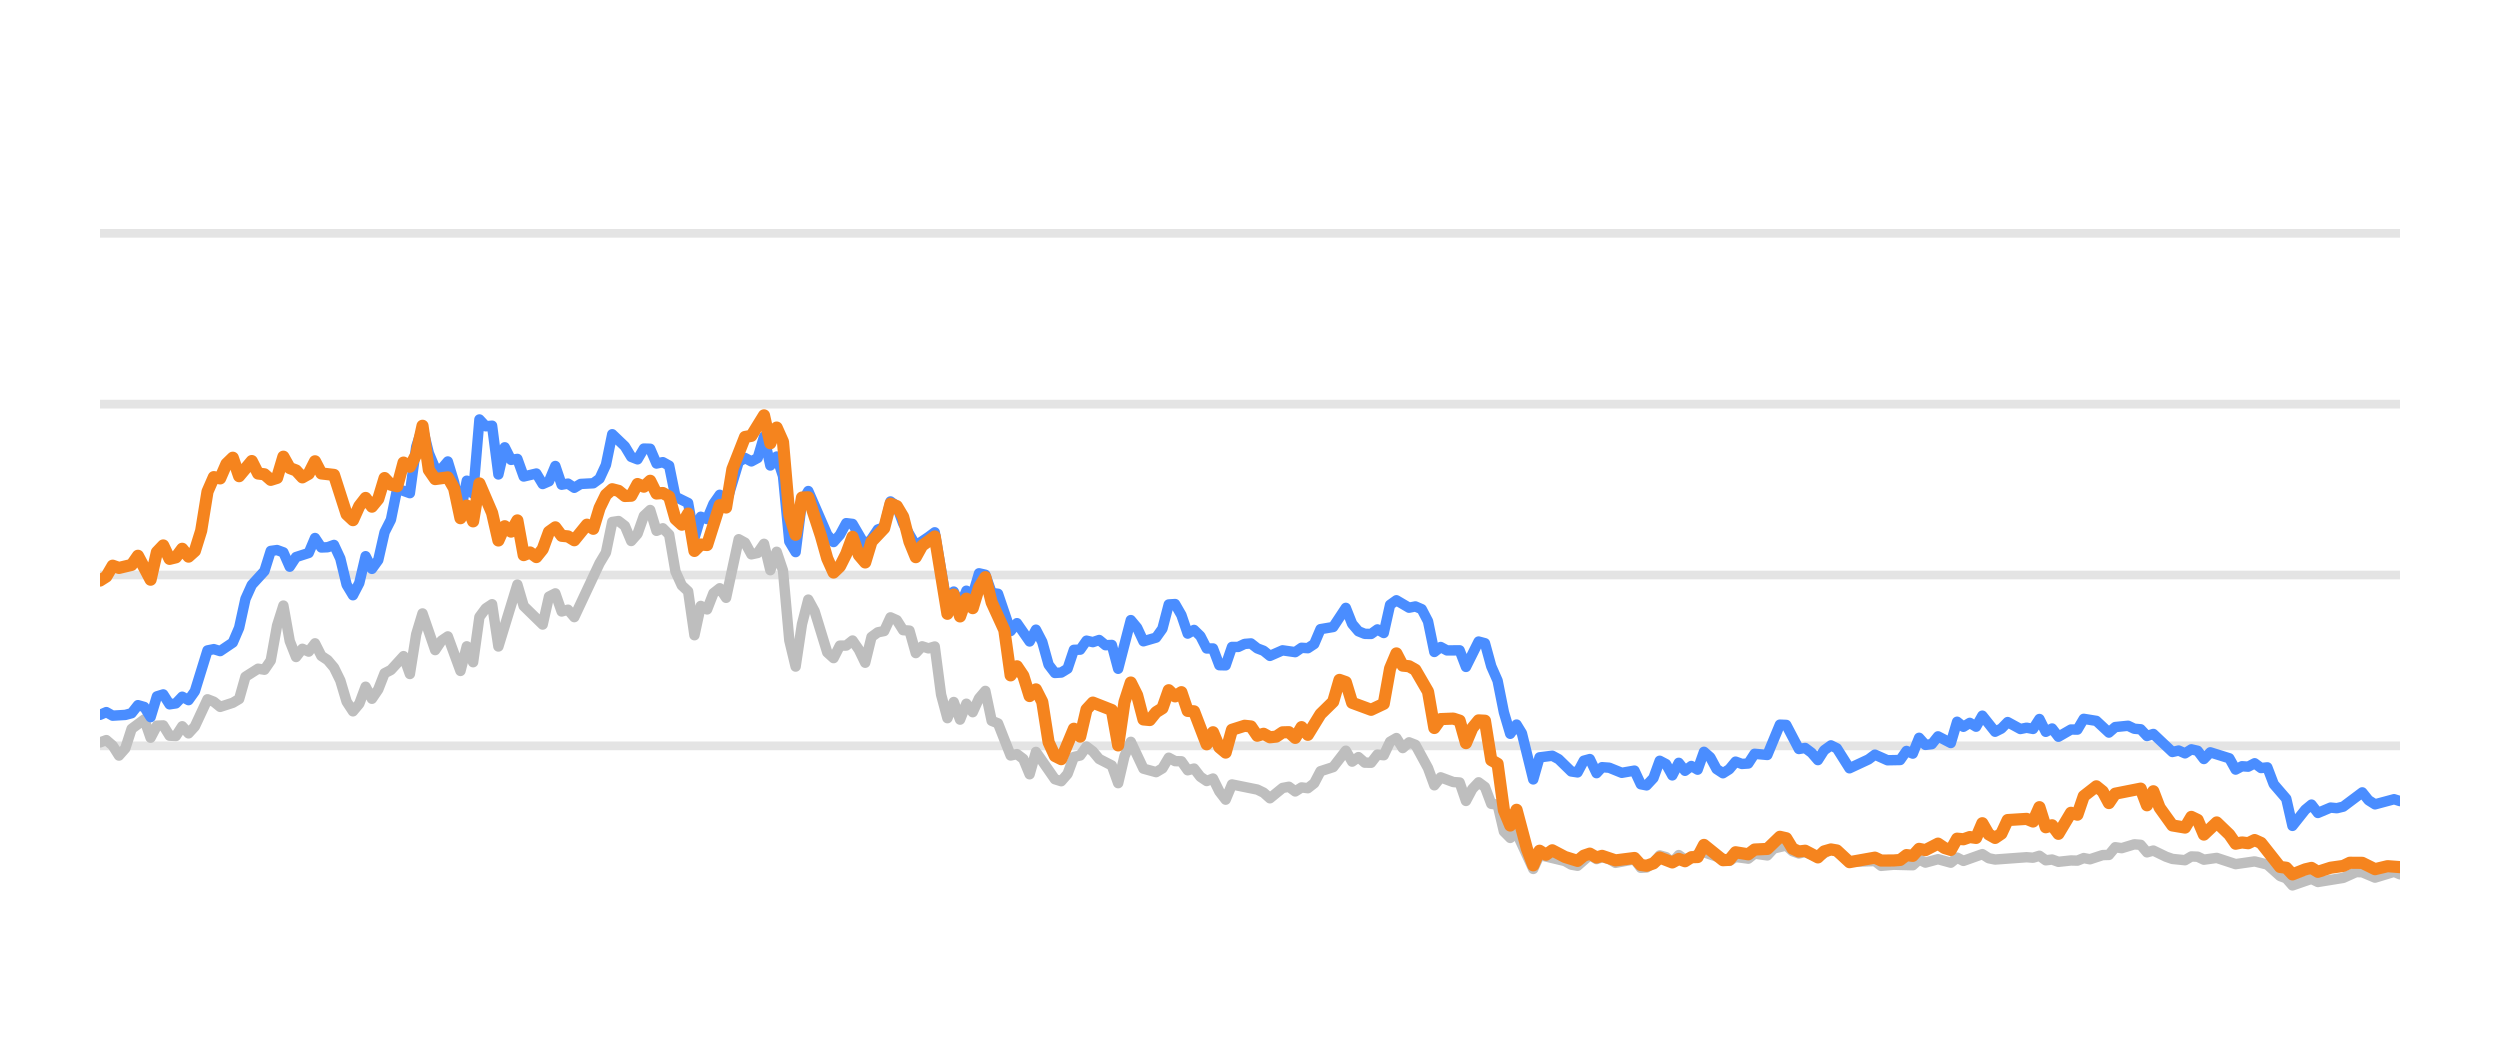
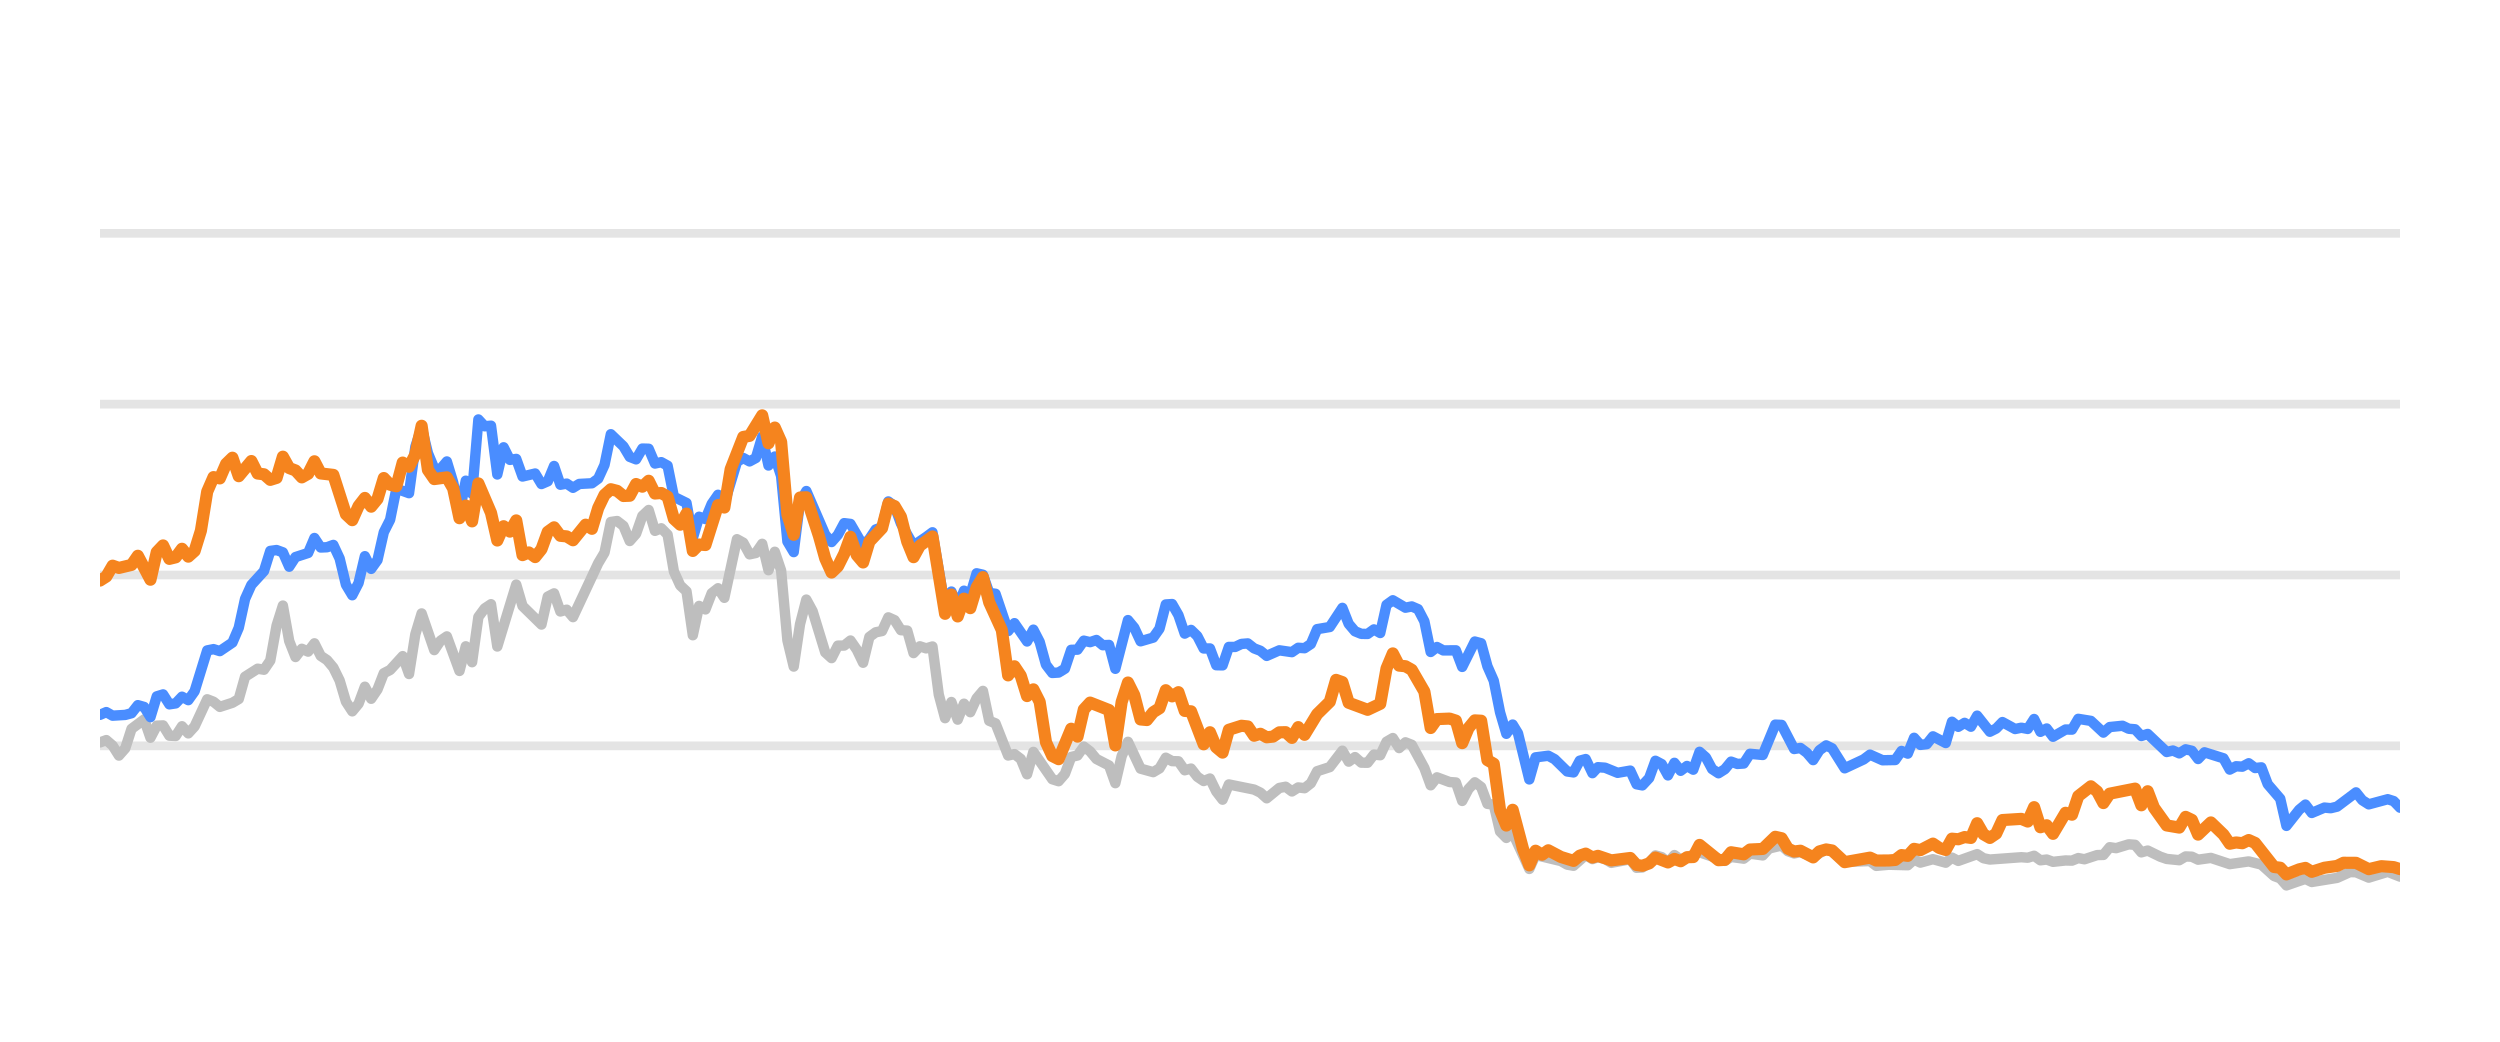
<svg xmlns="http://www.w3.org/2000/svg" width="144pt" height="60pt" viewBox="0 0 144 60" version="1.1">
  <defs>
    <style type="text/css">*{stroke-linejoin: round; stroke-linecap: butt}</style>
  </defs>
  <g id="figure_1">
    <g id="patch_1">
      <path d="M 0 60  L 144 60  L 144 0  L 0 0  L 0 60  z " style="fill: none; opacity: 0" />
    </g>
    <g id="axes_1">
      <g id="patch_2">
        <path d="M 5.76 52.8  L 138.24 52.8  L 138.24 3.6  L 5.76 3.6  L 5.76 52.8  z " style="fill: none" />
      </g>
      <g id="matplotlib.axis_1" />
      <g id="matplotlib.axis_2" />
      <g id="line2d_1">
-         <path d="M 5.76 42.96  L 138.24 42.96  " clip-path="url(#p15cb1b2c6c)" style="fill: none; stroke: #b2b2b2; stroke-opacity: 0.35; stroke-width: 0.5; stroke-linecap: square" />
+         <path d="M 5.76 42.96  L 138.24 42.96  " clip-path="url(#pd0898bec59)" style="fill: none; stroke: #b2b2b2; stroke-opacity: 0.35; stroke-width: 0.5; stroke-linecap: square" />
      </g>
      <g id="line2d_2">
-         <path d="M 5.76 33.12  L 138.24 33.12  " clip-path="url(#p15cb1b2c6c)" style="fill: none; stroke: #b2b2b2; stroke-opacity: 0.35; stroke-width: 0.5; stroke-linecap: square" />
+         <path d="M 5.76 33.12  L 138.24 33.12  " clip-path="url(#pd0898bec59)" style="fill: none; stroke: #b2b2b2; stroke-opacity: 0.35; stroke-width: 0.5; stroke-linecap: square" />
      </g>
      <g id="line2d_3">
-         <path d="M 5.76 23.28  L 138.24 23.28  " clip-path="url(#p15cb1b2c6c)" style="fill: none; stroke: #b2b2b2; stroke-opacity: 0.35; stroke-width: 0.5; stroke-linecap: square" />
+         <path d="M 5.76 23.28  L 138.24 23.28  " clip-path="url(#pd0898bec59)" style="fill: none; stroke: #b2b2b2; stroke-opacity: 0.35; stroke-width: 0.5; stroke-linecap: square" />
      </g>
      <g id="line2d_4">
-         <path d="M 5.76 13.44  L 138.24 13.44  " clip-path="url(#p15cb1b2c6c)" style="fill: none; stroke: #b2b2b2; stroke-opacity: 0.35; stroke-width: 0.5; stroke-linecap: square" />
+         <path d="M 5.76 13.44  L 138.24 13.44  " clip-path="url(#pd0898bec59)" style="fill: none; stroke: #b2b2b2; stroke-opacity: 0.35; stroke-width: 0.5; stroke-linecap: square" />
      </g>
      <g id="line2d_5">
-         <path d="M 5.76 42.763  L 6.124 42.63  L 6.489 42.945  L 6.853 43.521  L 7.217 43.108  L 7.581 41.981  L 8.31 41.44  L 8.674 42.493  L 9.038 41.799  L 9.403 41.784  L 9.767 42.375  L 10.131 42.394  L 10.495 41.833  L 10.86 42.242  L 11.224 41.843  L 11.952 40.279  L 12.317 40.421  L 12.681 40.716  L 13.409 40.48  L 13.774 40.264  L 14.138 38.98  L 14.866 38.517  L 15.231 38.576  L 15.595 38.045  L 15.959 36.033  L 16.323 34.881  L 16.688 36.923  L 17.052 37.843  L 17.416 37.371  L 17.781 37.533  L 18.145 37.056  L 18.509 37.779  L 18.873 38.02  L 19.238 38.453  L 19.602 39.196  L 19.966 40.416  L 20.33 40.972  L 20.695 40.534  L 21.059 39.555  L 21.423 40.249  L 21.787 39.713  L 22.152 38.778  L 22.516 38.591  L 23.244 37.794  L 23.609 38.822  L 23.973 36.534  L 24.337 35.334  L 25.066 37.445  L 25.43 36.903  L 25.794 36.657  L 26.523 38.645  L 26.887 37.228  L 27.251 38.143  L 27.615 35.536  L 27.98 35.044  L 28.344 34.803  L 28.708 37.238  L 29.801 33.671  L 30.165 34.906  L 31.258 35.974  L 31.622 34.365  L 31.987 34.178  L 32.351 35.221  L 32.715 35.118  L 33.079 35.546  L 34.536 32.441  L 34.901 31.831  L 35.265 30.065  L 35.629 30.011  L 35.993 30.291  L 36.358 31.162  L 36.722 30.749  L 37.086 29.715  L 37.45 29.376  L 37.815 30.576  L 38.179 30.429  L 38.543 30.793  L 38.907 32.918  L 39.272 33.72  L 39.636 34.06  L 40 36.589  L 40.365 34.901  L 40.729 35.103  L 41.093 34.168  L 41.457 33.883  L 41.822 34.434  L 42.55 31.059  L 42.914 31.26  L 43.279 31.929  L 43.643 31.851  L 44.007 31.324  L 44.371 32.844  L 44.736 31.782  L 45.1 32.859  L 45.464 36.884  L 45.828 38.394  L 46.193 35.954  L 46.557 34.537  L 46.921 35.206  L 47.65 37.578  L 48.014 37.907  L 48.378 37.189  L 48.742 37.184  L 49.107 36.894  L 49.471 37.42  L 49.835 38.173  L 50.199 36.687  L 50.564 36.421  L 50.928 36.348  L 51.292 35.56  L 51.657 35.723  L 52.021 36.298  L 52.385 36.323  L 52.749 37.617  L 53.114 37.228  L 53.478 37.346  L 53.842 37.238  L 54.206 40.008  L 54.571 41.366  L 54.935 40.436  L 55.299 41.45  L 55.663 40.534  L 56.028 41.022  L 56.392 40.224  L 56.756 39.796  L 57.12 41.518  L 57.485 41.666  L 58.213 43.516  L 58.577 43.437  L 58.942 43.713  L 59.306 44.598  L 59.67 43.309  L 60.763 44.884  L 61.127 44.997  L 61.491 44.579  L 61.856 43.6  L 62.22 43.516  L 62.584 43.004  L 62.949 43.28  L 63.313 43.718  L 64.041 44.092  L 64.406 45.11  L 64.77 43.555  L 65.134 42.729  L 65.863 44.274  L 66.591 44.475  L 66.955 44.259  L 67.32 43.644  L 67.684 43.841  L 68.048 43.851  L 68.412 44.367  L 68.777 44.269  L 69.141 44.741  L 69.505 44.987  L 69.869 44.844  L 70.234 45.587  L 70.598 46.06  L 70.962 45.184  L 72.419 45.479  L 72.783 45.656  L 73.148 45.981  L 73.876 45.386  L 74.241 45.317  L 74.605 45.587  L 74.969 45.356  L 75.333 45.4  L 75.698 45.115  L 76.062 44.421  L 76.79 44.185  L 77.519 43.24  L 77.883 43.87  L 78.247 43.609  L 78.612 43.929  L 78.976 43.934  L 79.34 43.462  L 79.704 43.501  L 80.069 42.724  L 80.433 42.512  L 80.797 43.088  L 81.161 42.758  L 81.526 42.901  L 82.254 44.239  L 82.618 45.233  L 82.983 44.775  L 83.711 45.046  L 84.075 45.071  L 84.44 46.133  L 84.804 45.445  L 85.168 45.061  L 85.533 45.331  L 85.897 46.301  L 86.261 46.345  L 86.625 47.895  L 86.99 48.264  L 87.354 47.964  L 88.315 50.05  L 88.678 49.248  L 90.141 49.597  L 90.504 49.804  L 90.868 49.868  L 91.573 49.248  L 91.961 49.484  L 92.279 49.376  L 92.689 49.479  L 93.053 49.7  L 94.145 49.494  L 94.511 49.986  L 94.844 49.966  L 95.238 49.7  L 95.6 49.272  L 95.964 49.371  L 96.324 49.681  L 96.696 49.253  L 97.057 49.513  L 98.149 49.09  L 99.608 49.587  L 99.97 49.361  L 100.7 49.459  L 101.063 49.169  L 101.798 49.272  L 102.164 48.874  L 102.888 48.702  L 103.253 49.031  L 103.614 49.159  L 103.976 49.08  L 104.711 49.366  L 105.463 48.908  L 105.804 49.051  L 106.53 49.646  L 107.994 49.597  L 108.353 49.873  L 109.079 49.809  L 110.176 49.838  L 110.541 49.509  L 110.904 49.686  L 111.63 49.489  L 112.367 49.691  L 112.729 49.4  L 113.093 49.587  L 114.182 49.199  L 114.551 49.435  L 114.917 49.509  L 116.733 49.376  L 117.103 49.405  L 117.471 49.292  L 117.836 49.553  L 118.2 49.509  L 118.565 49.641  L 119.288 49.563  L 119.659 49.572  L 120.024 49.425  L 120.38 49.494  L 121.115 49.253  L 121.473 49.243  L 121.839 48.8  L 122.21 48.854  L 122.936 48.633  L 123.302 48.662  L 123.666 49.095  L 124.032 48.992  L 124.762 49.346  L 125.129 49.474  L 125.857 49.548  L 126.223 49.331  L 126.584 49.346  L 126.944 49.518  L 127.683 49.415  L 128.773 49.774  L 129.868 49.617  L 130.598 49.799  L 131.33 50.458  L 131.688 50.591  L 132.046 50.999  L 132.784 50.743  L 133.142 50.625  L 133.51 50.802  L 134.97 50.566  L 135.713 50.232  L 136.066 50.242  L 136.801 50.552  L 137.898 50.217  L 138.24 50.36  L 138.24 50.36  " clip-path="url(#p15cb1b2c6c)" style="fill: none; stroke: #bebebe; stroke-width: 0.6; stroke-linecap: round" />
+         <path d="M 5.76 42.763  L 6.123 42.63  L 6.487 42.945  L 6.85 43.521  L 7.213 43.108  L 7.576 41.981  L 8.303 41.44  L 8.666 42.493  L 9.029 41.799  L 9.393 41.784  L 9.756 42.375  L 10.119 42.394  L 10.482 41.833  L 10.846 42.242  L 11.209 41.843  L 11.935 40.279  L 12.299 40.421  L 12.662 40.716  L 13.388 40.48  L 13.752 40.264  L 14.115 38.98  L 14.841 38.517  L 15.205 38.576  L 15.568 38.045  L 15.931 36.033  L 16.294 34.881  L 16.658 36.923  L 17.021 37.843  L 17.384 37.371  L 17.747 37.533  L 18.111 37.056  L 18.474 37.779  L 18.837 38.02  L 19.2 38.453  L 19.564 39.196  L 19.927 40.416  L 20.29 40.972  L 20.653 40.534  L 21.017 39.555  L 21.38 40.249  L 21.743 39.713  L 22.107 38.778  L 22.47 38.591  L 23.196 37.794  L 23.56 38.822  L 23.923 36.534  L 24.286 35.334  L 25.013 37.445  L 25.376 36.903  L 25.739 36.657  L 26.466 38.645  L 26.829 37.228  L 27.192 38.143  L 27.555 35.536  L 27.919 35.044  L 28.282 34.803  L 28.645 37.238  L 29.735 33.671  L 30.098 34.906  L 31.188 35.974  L 31.551 34.365  L 31.914 34.178  L 32.278 35.221  L 32.641 35.118  L 33.004 35.546  L 34.457 32.441  L 34.82 31.831  L 35.184 30.065  L 35.547 30.011  L 35.91 30.291  L 36.273 31.162  L 36.637 30.749  L 37 29.715  L 37.363 29.376  L 37.726 30.576  L 38.09 30.429  L 38.453 30.793  L 38.816 32.918  L 39.18 33.72  L 39.543 34.06  L 39.906 36.589  L 40.269 34.901  L 40.633 35.103  L 40.996 34.168  L 41.359 33.883  L 41.722 34.434  L 42.449 31.059  L 42.812 31.26  L 43.175 31.929  L 43.539 31.851  L 43.902 31.324  L 44.265 32.844  L 44.628 31.782  L 44.992 32.859  L 45.355 36.884  L 45.718 38.394  L 46.081 35.954  L 46.445 34.537  L 46.808 35.206  L 47.534 37.578  L 47.898 37.907  L 48.261 37.189  L 48.624 37.184  L 48.987 36.894  L 49.351 37.42  L 49.714 38.173  L 50.077 36.687  L 50.44 36.421  L 50.804 36.348  L 51.167 35.56  L 51.53 35.723  L 51.893 36.298  L 52.257 36.323  L 52.62 37.617  L 52.983 37.228  L 53.346 37.346  L 53.71 37.238  L 54.073 40.008  L 54.436 41.366  L 54.8 40.436  L 55.163 41.45  L 55.526 40.534  L 55.889 41.022  L 56.253 40.224  L 56.616 39.796  L 56.979 41.518  L 57.342 41.666  L 58.069 43.516  L 58.432 43.437  L 58.795 43.713  L 59.159 44.598  L 59.522 43.309  L 60.612 44.884  L 60.975 44.997  L 61.338 44.579  L 61.701 43.6  L 62.065 43.516  L 62.428 43.004  L 62.791 43.28  L 63.154 43.718  L 63.881 44.092  L 64.244 45.11  L 64.607 43.555  L 64.971 42.729  L 65.697 44.274  L 66.424 44.475  L 66.787 44.259  L 67.15 43.644  L 67.513 43.841  L 67.877 43.851  L 68.24 44.367  L 68.603 44.269  L 68.966 44.741  L 69.33 44.987  L 69.693 44.844  L 70.056 45.587  L 70.42 46.06  L 70.783 45.184  L 72.236 45.479  L 72.599 45.656  L 72.962 45.981  L 73.689 45.386  L 74.052 45.317  L 74.415 45.587  L 74.779 45.356  L 75.142 45.4  L 75.505 45.115  L 75.868 44.421  L 76.595 44.185  L 77.321 43.24  L 77.685 43.87  L 78.048 43.609  L 78.411 43.929  L 78.774 43.934  L 79.138 43.462  L 79.501 43.501  L 79.864 42.724  L 80.227 42.512  L 80.591 43.088  L 80.954 42.758  L 81.317 42.901  L 82.044 44.239  L 82.407 45.233  L 82.77 44.775  L 83.497 45.046  L 83.86 45.071  L 84.223 46.133  L 84.586 45.445  L 84.95 45.061  L 85.313 45.331  L 85.676 46.301  L 86.04 46.345  L 86.403 47.895  L 86.766 48.264  L 87.129 47.964  L 88.088 50.05  L 88.449 49.248  L 89.909 49.597  L 90.271 49.804  L 90.634 49.868  L 91.337 49.248  L 91.724 49.484  L 92.041 49.376  L 92.45 49.479  L 92.812 49.7  L 93.902 49.494  L 94.266 49.986  L 94.599 49.966  L 94.992 49.7  L 95.353 49.272  L 95.716 49.371  L 96.075 49.681  L 96.446 49.253  L 96.806 49.513  L 97.895 49.09  L 99.35 49.587  L 99.711 49.361  L 100.438 49.459  L 100.801 49.169  L 101.534 49.272  L 101.898 48.874  L 102.621 48.702  L 102.985 49.031  L 103.344 49.159  L 103.705 49.08  L 104.438 49.366  L 105.188 48.908  L 105.529 49.051  L 106.253 49.646  L 107.712 49.597  L 108.071 49.873  L 108.795 49.809  L 109.888 49.838  L 110.252 49.509  L 110.614 49.686  L 111.339 49.489  L 112.074 49.691  L 112.434 49.4  L 112.797 49.587  L 113.884 49.199  L 114.252 49.435  L 114.616 49.509  L 116.428 49.376  L 116.797 49.405  L 117.164 49.292  L 117.528 49.553  L 117.89 49.509  L 118.254 49.641  L 118.975 49.563  L 119.346 49.572  L 119.709 49.425  L 120.064 49.494  L 120.797 49.253  L 121.155 49.243  L 121.519 48.8  L 121.89 48.854  L 122.614 48.633  L 122.979 48.662  L 123.342 49.095  L 123.707 48.992  L 124.434 49.346  L 124.801 49.474  L 125.526 49.548  L 125.892 49.331  L 126.252 49.346  L 126.61 49.518  L 127.347 49.415  L 128.434 49.774  L 129.526 49.617  L 130.255 49.799  L 130.984 50.458  L 131.341 50.591  L 131.699 50.999  L 132.435 50.743  L 132.791 50.625  L 133.158 50.802  L 134.615 50.566  L 135.355 50.232  L 135.707 50.242  L 136.44 50.552  L 137.534 50.217  L 138.24 50.493  L 138.24 50.493  " clip-path="url(#pd0898bec59)" style="fill: none; stroke: #bebebe; stroke-width: 0.6; stroke-linecap: round" />
      </g>
      <g id="line2d_6">
-         <path d="M 5.76 41.174  L 6.124 41.017  L 6.489 41.223  L 7.217 41.179  L 7.581 41.081  L 7.946 40.618  L 8.31 40.721  L 8.674 41.307  L 9.038 40.111  L 9.403 39.998  L 9.767 40.569  L 10.131 40.515  L 10.495 40.131  L 10.86 40.328  L 11.224 39.816  L 11.952 37.464  L 12.317 37.391  L 12.681 37.504  L 13.409 37.012  L 13.774 36.161  L 14.138 34.498  L 14.502 33.691  L 15.231 32.894  L 15.595 31.733  L 15.959 31.683  L 16.323 31.816  L 16.688 32.643  L 17.052 32.087  L 17.781 31.851  L 18.145 30.99  L 18.509 31.536  L 18.873 31.521  L 19.238 31.388  L 19.602 32.17  L 19.966 33.681  L 20.33 34.286  L 20.695 33.582  L 21.059 32.038  L 21.423 32.766  L 21.787 32.259  L 22.152 30.655  L 22.516 29.937  L 22.88 28.146  L 23.609 28.407  L 23.973 25.735  L 24.337 24.623  L 24.701 26.104  L 25.066 26.98  L 25.43 27.009  L 25.794 26.581  L 26.158 27.782  L 26.523 29.499  L 26.887 27.688  L 27.251 28.441  L 27.615 24.161  L 27.98 24.554  L 28.344 24.52  L 28.708 27.329  L 29.073 25.765  L 29.437 26.488  L 29.801 26.434  L 30.165 27.447  L 30.894 27.275  L 31.258 27.88  L 31.622 27.723  L 31.987 26.842  L 32.351 27.92  L 32.715 27.856  L 33.079 28.097  L 33.444 27.875  L 34.172 27.836  L 34.536 27.57  L 34.901 26.778  L 35.265 25.012  L 35.993 25.71  L 36.358 26.316  L 36.722 26.458  L 37.086 25.838  L 37.45 25.848  L 37.815 26.699  L 38.179 26.621  L 38.543 26.822  L 38.907 28.613  L 39.636 28.972  L 40 30.995  L 40.365 29.765  L 40.729 29.897  L 41.093 29.022  L 41.457 28.5  L 41.822 29.007  L 42.55 26.601  L 42.914 26.38  L 43.279 26.576  L 43.643 26.38  L 44.007 25.15  L 44.371 26.813  L 44.736 26.296  L 45.1 27.418  L 45.464 31.191  L 45.828 31.801  L 46.193 28.899  L 46.557 28.284  L 47.65 30.803  L 48.014 31.221  L 48.378 30.808  L 48.742 30.134  L 49.107 30.178  L 49.835 31.428  L 50.199 31.044  L 50.564 30.498  L 50.928 30.365  L 51.292 28.884  L 51.657 29.154  L 52.021 30.153  L 52.749 31.423  L 53.478 30.931  L 53.842 30.66  L 54.571 34.999  L 54.935 34.074  L 55.299 34.916  L 55.663 34.025  L 56.028 34.261  L 56.392 33.022  L 56.756 33.105  L 57.12 34.153  L 57.485 34.202  L 58.213 36.348  L 58.577 35.895  L 59.306 36.948  L 59.67 36.269  L 60.034 36.972  L 60.399 38.286  L 60.763 38.763  L 61.127 38.739  L 61.491 38.517  L 61.856 37.43  L 62.22 37.42  L 62.584 36.903  L 62.949 36.987  L 63.313 36.864  L 63.677 37.164  L 64.041 37.149  L 64.406 38.522  L 65.134 35.718  L 65.498 36.156  L 65.863 36.938  L 66.591 36.726  L 66.955 36.215  L 67.32 34.817  L 67.684 34.793  L 68.048 35.427  L 68.412 36.495  L 68.777 36.284  L 69.141 36.638  L 69.505 37.351  L 69.869 37.351  L 70.234 38.316  L 70.598 38.325  L 70.962 37.263  L 71.326 37.263  L 71.691 37.09  L 72.055 37.061  L 72.419 37.346  L 72.783 37.484  L 73.148 37.779  L 73.876 37.459  L 74.605 37.563  L 74.969 37.312  L 75.333 37.336  L 75.698 37.095  L 76.062 36.239  L 76.79 36.116  L 77.519 35.014  L 77.883 35.934  L 78.247 36.362  L 78.612 36.51  L 78.976 36.515  L 79.34 36.254  L 79.704 36.461  L 80.069 34.837  L 80.433 34.576  L 81.161 35.004  L 81.526 34.931  L 81.89 35.088  L 82.254 35.787  L 82.618 37.553  L 82.983 37.268  L 83.347 37.464  L 84.075 37.459  L 84.44 38.414  L 85.168 36.953  L 85.533 37.051  L 85.897 38.379  L 86.261 39.206  L 86.625 41.031  L 86.99 42.266  L 87.354 41.735  L 87.661 42.237  L 88.315 44.894  L 88.678 43.624  L 89.411 43.531  L 89.778 43.728  L 90.504 44.436  L 90.868 44.49  L 91.228 43.816  L 91.573 43.723  L 91.961 44.534  L 92.279 44.19  L 92.689 44.22  L 93.415 44.515  L 94.145 44.387  L 94.511 45.174  L 94.844 45.238  L 95.238 44.815  L 95.6 43.821  L 95.964 44.013  L 96.324 44.662  L 96.696 43.939  L 97.057 44.397  L 97.422 44.121  L 97.784 44.333  L 98.149 43.304  L 98.513 43.624  L 98.875 44.298  L 99.243 44.539  L 99.608 44.308  L 99.97 43.87  L 100.334 44.003  L 100.7 43.978  L 101.063 43.418  L 101.798 43.486  L 102.521 41.74  L 102.888 41.755  L 103.614 43.142  L 103.976 43.083  L 104.345 43.359  L 104.711 43.782  L 105.071 43.216  L 105.463 42.935  L 105.804 43.103  L 106.53 44.254  L 107.626 43.742  L 107.994 43.467  L 108.718 43.791  L 109.449 43.777  L 109.814 43.255  L 110.176 43.408  L 110.541 42.498  L 110.904 42.906  L 111.271 42.862  L 111.63 42.414  L 112.367 42.798  L 112.729 41.573  L 113.093 41.863  L 113.459 41.637  L 113.822 41.858  L 114.182 41.223  L 114.917 42.148  L 115.279 41.966  L 115.642 41.592  L 116.373 41.991  L 116.733 41.917  L 117.103 41.986  L 117.471 41.415  L 117.836 42.153  L 118.2 41.961  L 118.565 42.438  L 119.288 42.02  L 119.659 42.025  L 120.024 41.405  L 120.75 41.523  L 121.473 42.197  L 121.839 41.878  L 122.577 41.804  L 122.936 41.976  L 123.302 42.006  L 123.666 42.394  L 124.032 42.276  L 125.129 43.314  L 125.491 43.231  L 125.857 43.393  L 126.223 43.162  L 126.584 43.245  L 126.944 43.718  L 127.314 43.334  L 128.41 43.678  L 128.773 44.328  L 129.137 44.136  L 129.496 44.16  L 129.868 43.964  L 130.238 44.239  L 130.598 44.2  L 130.967 45.169  L 131.688 46.005  L 132.046 47.57  L 132.784 46.64  L 133.142 46.345  L 133.51 46.827  L 134.242 46.517  L 134.603 46.552  L 134.97 46.463  L 136.066 45.641  L 136.428 46.094  L 136.801 46.33  L 137.898 46.035  L 138.24 46.143  L 138.24 46.143  " clip-path="url(#p15cb1b2c6c)" style="fill: none; stroke: #4a8dff; stroke-width: 0.6; stroke-linecap: round" />
+         <path d="M 5.76 41.174  L 6.123 41.017  L 6.487 41.223  L 7.213 41.179  L 7.576 41.081  L 7.94 40.618  L 8.303 40.721  L 8.666 41.307  L 9.029 40.111  L 9.393 39.998  L 9.756 40.569  L 10.119 40.515  L 10.482 40.131  L 10.846 40.328  L 11.209 39.816  L 11.935 37.464  L 12.299 37.391  L 12.662 37.504  L 13.388 37.012  L 13.752 36.161  L 14.115 34.498  L 14.478 33.691  L 15.205 32.894  L 15.568 31.733  L 15.931 31.683  L 16.294 31.816  L 16.658 32.643  L 17.021 32.087  L 17.747 31.851  L 18.111 30.99  L 18.474 31.536  L 18.837 31.521  L 19.2 31.388  L 19.564 32.17  L 19.927 33.681  L 20.29 34.286  L 20.653 33.582  L 21.017 32.038  L 21.38 32.766  L 21.743 32.259  L 22.107 30.655  L 22.47 29.937  L 22.833 28.146  L 23.56 28.407  L 23.923 25.735  L 24.286 24.623  L 24.649 26.104  L 25.013 26.98  L 25.376 27.009  L 25.739 26.581  L 26.102 27.782  L 26.466 29.499  L 26.829 27.688  L 27.192 28.441  L 27.555 24.161  L 27.919 24.554  L 28.282 24.52  L 28.645 27.329  L 29.008 25.765  L 29.372 26.488  L 29.735 26.434  L 30.098 27.447  L 30.825 27.275  L 31.188 27.88  L 31.551 27.723  L 31.914 26.842  L 32.278 27.92  L 32.641 27.856  L 33.004 28.097  L 33.367 27.875  L 34.094 27.836  L 34.457 27.57  L 34.82 26.778  L 35.184 25.012  L 35.91 25.71  L 36.273 26.316  L 36.637 26.458  L 37 25.838  L 37.363 25.848  L 37.726 26.699  L 38.09 26.621  L 38.453 26.822  L 38.816 28.613  L 39.543 28.972  L 39.906 30.995  L 40.269 29.765  L 40.633 29.897  L 40.996 29.022  L 41.359 28.5  L 41.722 29.007  L 42.449 26.601  L 42.812 26.38  L 43.175 26.576  L 43.539 26.38  L 43.902 25.15  L 44.265 26.813  L 44.628 26.296  L 44.992 27.418  L 45.355 31.191  L 45.718 31.801  L 46.081 28.899  L 46.445 28.284  L 47.534 30.803  L 47.898 31.221  L 48.261 30.808  L 48.624 30.134  L 48.987 30.178  L 49.714 31.428  L 50.077 31.044  L 50.44 30.498  L 50.804 30.365  L 51.167 28.884  L 51.53 29.154  L 51.893 30.153  L 52.62 31.423  L 53.346 30.931  L 53.71 30.66  L 54.436 34.999  L 54.8 34.074  L 55.163 34.916  L 55.526 34.025  L 55.889 34.261  L 56.253 33.022  L 56.616 33.105  L 56.979 34.153  L 57.342 34.202  L 58.069 36.348  L 58.432 35.895  L 59.159 36.948  L 59.522 36.269  L 59.885 36.972  L 60.248 38.286  L 60.612 38.763  L 60.975 38.739  L 61.338 38.517  L 61.701 37.43  L 62.065 37.42  L 62.428 36.903  L 62.791 36.987  L 63.154 36.864  L 63.518 37.164  L 63.881 37.149  L 64.244 38.522  L 64.971 35.718  L 65.334 36.156  L 65.697 36.938  L 66.424 36.726  L 66.787 36.215  L 67.15 34.817  L 67.513 34.793  L 67.877 35.427  L 68.24 36.495  L 68.603 36.284  L 68.966 36.638  L 69.33 37.351  L 69.693 37.351  L 70.056 38.316  L 70.42 38.325  L 70.783 37.263  L 71.146 37.263  L 71.509 37.09  L 71.873 37.061  L 72.236 37.346  L 72.599 37.484  L 72.962 37.779  L 73.689 37.459  L 74.415 37.563  L 74.779 37.312  L 75.142 37.336  L 75.505 37.095  L 75.868 36.239  L 76.595 36.116  L 77.321 35.014  L 77.685 35.934  L 78.048 36.362  L 78.411 36.51  L 78.774 36.515  L 79.138 36.254  L 79.501 36.461  L 79.864 34.837  L 80.227 34.576  L 80.954 35.004  L 81.317 34.931  L 81.68 35.088  L 82.044 35.787  L 82.407 37.553  L 82.77 37.268  L 83.133 37.464  L 83.86 37.459  L 84.223 38.414  L 84.95 36.953  L 85.313 37.051  L 85.676 38.379  L 86.04 39.206  L 86.403 41.031  L 86.766 42.266  L 87.129 41.735  L 87.436 42.237  L 88.088 44.894  L 88.449 43.624  L 89.181 43.531  L 89.547 43.728  L 90.271 44.436  L 90.634 44.49  L 90.993 43.816  L 91.337 43.723  L 91.724 44.534  L 92.041 44.19  L 92.45 44.22  L 93.174 44.515  L 93.902 44.387  L 94.266 45.174  L 94.599 45.238  L 94.992 44.815  L 95.353 43.821  L 95.716 44.013  L 96.075 44.662  L 96.446 43.939  L 96.806 44.397  L 97.17 44.121  L 97.531 44.333  L 97.895 43.304  L 98.258 43.624  L 98.619 44.298  L 98.985 44.539  L 99.35 44.308  L 99.711 43.87  L 100.074 44.003  L 100.438 43.978  L 100.801 43.418  L 101.534 43.486  L 102.255 41.74  L 102.621 41.755  L 103.344 43.142  L 103.705 43.083  L 104.074 43.359  L 104.438 43.782  L 104.798 43.216  L 105.188 42.935  L 105.529 43.103  L 106.253 44.254  L 107.346 43.742  L 107.712 43.467  L 108.435 43.791  L 109.163 43.777  L 109.528 43.255  L 109.888 43.408  L 110.252 42.498  L 110.614 42.906  L 110.981 42.862  L 111.339 42.414  L 112.074 42.798  L 112.434 41.573  L 112.797 41.863  L 113.162 41.637  L 113.525 41.858  L 113.884 41.223  L 114.616 42.148  L 114.978 41.966  L 115.34 41.592  L 116.069 41.991  L 116.428 41.917  L 116.797 41.986  L 117.164 41.415  L 117.528 42.153  L 117.89 41.961  L 118.254 42.438  L 118.975 42.02  L 119.346 42.025  L 119.709 41.405  L 120.434 41.523  L 121.155 42.197  L 121.519 41.878  L 122.256 41.804  L 122.614 41.976  L 122.979 42.006  L 123.342 42.394  L 123.707 42.276  L 124.801 43.314  L 125.162 43.231  L 125.526 43.393  L 125.892 43.162  L 126.252 43.245  L 126.61 43.718  L 126.979 43.334  L 128.072 43.678  L 128.434 44.328  L 128.798 44.136  L 129.156 44.16  L 129.526 43.964  L 129.895 44.239  L 130.255 44.2  L 130.622 45.169  L 131.341 46.005  L 131.699 47.57  L 132.435 46.64  L 132.791 46.345  L 133.158 46.827  L 133.888 46.517  L 134.249 46.552  L 134.615 46.463  L 135.707 45.641  L 136.069 46.094  L 136.44 46.33  L 137.534 46.035  L 137.875 46.143  L 138.24 46.522  L 138.24 46.522  " clip-path="url(#pd0898bec59)" style="fill: none; stroke: #4a8dff; stroke-width: 0.6; stroke-linecap: round" />
      </g>
      <g id="line2d_7">
-         <path d="M 5.76 33.44  L 6.124 33.209  L 6.489 32.584  L 6.853 32.712  L 7.581 32.539  L 7.946 32.013  L 8.674 33.391  L 9.038 31.801  L 9.403 31.418  L 9.767 32.19  L 10.131 32.102  L 10.495 31.61  L 10.86 32.062  L 11.224 31.737  L 11.588 30.567  L 11.952 28.318  L 12.317 27.482  L 12.681 27.555  L 13.045 26.719  L 13.409 26.365  L 13.774 27.428  L 14.502 26.557  L 14.866 27.275  L 15.231 27.319  L 15.595 27.639  L 15.959 27.526  L 16.323 26.306  L 16.688 26.96  L 17.052 27.098  L 17.416 27.496  L 17.781 27.29  L 18.145 26.571  L 18.509 27.27  L 19.238 27.354  L 19.966 29.622  L 20.33 29.961  L 20.695 29.15  L 21.059 28.682  L 21.423 29.184  L 21.787 28.741  L 22.152 27.536  L 22.516 27.92  L 22.88 28.008  L 23.244 26.645  L 23.609 26.886  L 23.973 26.183  L 24.337 24.525  L 24.701 27.068  L 25.066 27.595  L 25.794 27.496  L 26.158 28.131  L 26.523 29.848  L 26.887 29.12  L 27.251 30.03  L 27.615 27.846  L 28.344 29.543  L 28.708 31.132  L 29.073 30.311  L 29.437 30.621  L 29.801 29.976  L 30.165 31.974  L 30.53 31.821  L 30.894 32.087  L 31.258 31.634  L 31.622 30.635  L 31.987 30.375  L 32.351 30.862  L 32.715 30.896  L 33.079 31.118  L 33.808 30.222  L 34.172 30.458  L 34.536 29.258  L 34.901 28.505  L 35.265 28.18  L 35.629 28.274  L 35.993 28.569  L 36.358 28.554  L 36.722 27.88  L 37.086 28.033  L 37.45 27.693  L 37.815 28.426  L 38.179 28.397  L 38.543 28.603  L 38.907 29.888  L 39.272 30.222  L 39.636 29.583  L 40 31.733  L 40.365 31.364  L 40.729 31.393  L 41.457 29.095  L 41.822 29.233  L 42.186 27.024  L 42.914 25.169  L 43.279 25.105  L 44.007 23.925  L 44.371 25.533  L 44.736 24.628  L 45.1 25.445  L 45.464 29.642  L 45.828 30.803  L 46.193 28.658  L 46.557 28.643  L 47.285 30.872  L 47.65 32.17  L 48.014 32.977  L 48.378 32.628  L 48.742 31.905  L 49.107 30.921  L 49.471 31.969  L 49.835 32.397  L 50.199 31.196  L 50.928 30.424  L 51.292 29.012  L 51.657 29.154  L 52.021 29.765  L 52.385 31.201  L 52.749 32.092  L 53.114 31.432  L 53.842 30.901  L 54.571 35.354  L 54.935 34.247  L 55.299 35.506  L 55.663 34.483  L 56.028 35.029  L 56.392 33.833  L 56.756 33.243  L 57.12 34.699  L 57.849 36.293  L 58.213 38.901  L 58.577 38.379  L 58.942 38.921  L 59.306 40.092  L 59.67 39.708  L 60.034 40.426  L 60.399 42.753  L 60.763 43.545  L 61.127 43.728  L 61.856 41.976  L 62.22 42.429  L 62.584 40.864  L 62.949 40.47  L 64.041 40.899  L 64.406 42.935  L 64.77 40.436  L 65.134 39.314  L 65.498 40.042  L 65.863 41.44  L 66.227 41.474  L 66.591 41.022  L 66.955 40.795  L 67.32 39.757  L 67.684 40.111  L 68.048 39.87  L 68.412 40.948  L 68.777 40.972  L 69.505 42.871  L 69.869 42.178  L 70.234 43.044  L 70.598 43.349  L 70.962 42.035  L 71.691 41.804  L 72.055 41.843  L 72.419 42.379  L 72.783 42.266  L 73.148 42.468  L 73.512 42.429  L 73.876 42.183  L 74.241 42.173  L 74.605 42.502  L 74.969 41.883  L 75.333 42.325  L 76.062 41.135  L 76.79 40.421  L 77.155 39.162  L 77.519 39.29  L 77.883 40.48  L 78.976 40.884  L 79.704 40.539  L 80.069 38.502  L 80.433 37.637  L 80.797 38.34  L 81.161 38.375  L 81.526 38.581  L 82.254 39.836  L 82.618 41.932  L 82.983 41.42  L 83.711 41.391  L 84.075 41.509  L 84.44 42.803  L 84.804 41.937  L 85.168 41.494  L 85.533 41.514  L 85.897 43.782  L 86.261 43.993  L 86.625 46.67  L 86.99 47.55  L 87.354 46.645  L 87.951 48.894  L 88.315 49.843  L 88.678 49.002  L 89.05 49.233  L 89.411 48.977  L 90.141 49.361  L 90.868 49.587  L 91.228 49.287  L 91.573 49.169  L 91.961 49.39  L 92.279 49.297  L 93.053 49.558  L 94.145 49.42  L 94.511 49.823  L 94.844 49.868  L 95.238 49.73  L 95.6 49.395  L 96.324 49.676  L 96.696 49.474  L 97.057 49.607  L 97.422 49.376  L 97.784 49.366  L 98.149 48.667  L 99.243 49.548  L 99.608 49.528  L 99.97 49.09  L 100.7 49.208  L 101.063 48.933  L 101.798 48.898  L 102.521 48.2  L 102.888 48.283  L 103.253 48.884  L 103.614 49.046  L 103.976 49.002  L 104.711 49.386  L 105.071 49.041  L 105.463 48.928  L 105.804 48.987  L 106.53 49.661  L 107.994 49.4  L 108.353 49.568  L 109.079 49.563  L 109.449 49.533  L 109.814 49.253  L 110.176 49.297  L 110.541 48.894  L 110.904 48.967  L 111.63 48.593  L 112.001 48.844  L 112.367 48.957  L 112.729 48.308  L 113.093 48.342  L 113.459 48.215  L 113.822 48.264  L 114.182 47.418  L 114.551 48.057  L 114.917 48.264  L 115.279 48.018  L 115.642 47.235  L 116.733 47.167  L 117.103 47.319  L 117.471 46.493  L 117.836 47.649  L 118.2 47.536  L 118.565 48.028  L 119.288 46.817  L 119.659 46.926  L 120.024 45.858  L 120.75 45.292  L 121.115 45.587  L 121.473 46.256  L 121.839 45.715  L 123.302 45.425  L 123.666 46.384  L 124.032 45.577  L 124.392 46.517  L 125.129 47.545  L 125.857 47.668  L 126.223 47.053  L 126.584 47.226  L 126.944 48.072  L 127.683 47.373  L 128.41 48.072  L 128.773 48.598  L 129.137 48.525  L 129.496 48.569  L 129.868 48.387  L 130.238 48.554  L 131.33 49.937  L 131.688 49.981  L 132.046 50.365  L 132.784 50.074  L 133.142 49.991  L 133.51 50.217  L 134.242 49.981  L 134.97 49.878  L 135.347 49.695  L 136.066 49.7  L 136.801 50.064  L 137.523 49.892  L 138.24 49.946  L 138.24 49.946  " clip-path="url(#p15cb1b2c6c)" style="fill: none; stroke: #f5841e; stroke-width: 0.7; stroke-linecap: round" />
+         <path d="M 5.76 33.44  L 6.123 33.209  L 6.487 32.584  L 6.85 32.712  L 7.576 32.539  L 7.94 32.013  L 8.666 33.391  L 9.029 31.801  L 9.393 31.418  L 9.756 32.19  L 10.119 32.102  L 10.482 31.61  L 10.846 32.062  L 11.209 31.737  L 11.572 30.567  L 11.935 28.318  L 12.299 27.482  L 12.662 27.555  L 13.025 26.719  L 13.388 26.365  L 13.752 27.428  L 14.478 26.557  L 14.841 27.275  L 15.205 27.319  L 15.568 27.639  L 15.931 27.526  L 16.294 26.306  L 16.658 26.96  L 17.021 27.098  L 17.384 27.496  L 17.747 27.29  L 18.111 26.571  L 18.474 27.27  L 19.2 27.354  L 19.927 29.622  L 20.29 29.961  L 20.653 29.15  L 21.017 28.682  L 21.38 29.184  L 21.743 28.741  L 22.107 27.536  L 22.47 27.92  L 22.833 28.008  L 23.196 26.645  L 23.56 26.886  L 23.923 26.183  L 24.286 24.525  L 24.649 27.068  L 25.013 27.595  L 25.739 27.496  L 26.102 28.131  L 26.466 29.848  L 26.829 29.12  L 27.192 30.03  L 27.555 27.846  L 28.282 29.543  L 28.645 31.132  L 29.008 30.311  L 29.372 30.621  L 29.735 29.976  L 30.098 31.974  L 30.461 31.821  L 30.825 32.087  L 31.188 31.634  L 31.551 30.635  L 31.914 30.375  L 32.278 30.862  L 32.641 30.896  L 33.004 31.118  L 33.731 30.222  L 34.094 30.458  L 34.457 29.258  L 34.82 28.505  L 35.184 28.18  L 35.547 28.274  L 35.91 28.569  L 36.273 28.554  L 36.637 27.88  L 37 28.033  L 37.363 27.693  L 37.726 28.426  L 38.09 28.397  L 38.453 28.603  L 38.816 29.888  L 39.18 30.222  L 39.543 29.583  L 39.906 31.733  L 40.269 31.364  L 40.633 31.393  L 41.359 29.095  L 41.722 29.233  L 42.086 27.024  L 42.812 25.169  L 43.175 25.105  L 43.902 23.925  L 44.265 25.533  L 44.628 24.628  L 44.992 25.445  L 45.355 29.642  L 45.718 30.803  L 46.081 28.658  L 46.445 28.643  L 47.171 30.872  L 47.534 32.17  L 47.898 32.977  L 48.261 32.628  L 48.624 31.905  L 48.987 30.921  L 49.351 31.969  L 49.714 32.397  L 50.077 31.196  L 50.804 30.424  L 51.167 29.012  L 51.53 29.154  L 51.893 29.765  L 52.257 31.201  L 52.62 32.092  L 52.983 31.432  L 53.71 30.901  L 54.436 35.354  L 54.8 34.247  L 55.163 35.506  L 55.526 34.483  L 55.889 35.029  L 56.253 33.833  L 56.616 33.243  L 56.979 34.699  L 57.706 36.293  L 58.069 38.901  L 58.432 38.379  L 58.795 38.921  L 59.159 40.092  L 59.522 39.708  L 59.885 40.426  L 60.248 42.753  L 60.612 43.545  L 60.975 43.728  L 61.701 41.976  L 62.065 42.429  L 62.428 40.864  L 62.791 40.47  L 63.881 40.899  L 64.244 42.935  L 64.607 40.436  L 64.971 39.314  L 65.334 40.042  L 65.697 41.44  L 66.06 41.474  L 66.424 41.022  L 66.787 40.795  L 67.15 39.757  L 67.513 40.111  L 67.877 39.87  L 68.24 40.948  L 68.603 40.972  L 69.33 42.871  L 69.693 42.178  L 70.056 43.044  L 70.42 43.349  L 70.783 42.035  L 71.509 41.804  L 71.873 41.843  L 72.236 42.379  L 72.599 42.266  L 72.962 42.468  L 73.326 42.429  L 73.689 42.183  L 74.052 42.173  L 74.415 42.502  L 74.779 41.883  L 75.142 42.325  L 75.868 41.135  L 76.595 40.421  L 76.958 39.162  L 77.321 39.29  L 77.685 40.48  L 78.774 40.884  L 79.501 40.539  L 79.864 38.502  L 80.227 37.637  L 80.591 38.34  L 80.954 38.375  L 81.317 38.581  L 82.044 39.836  L 82.407 41.932  L 82.77 41.42  L 83.497 41.391  L 83.86 41.509  L 84.223 42.803  L 84.586 41.937  L 84.95 41.494  L 85.313 41.514  L 85.676 43.782  L 86.04 43.993  L 86.403 46.67  L 86.766 47.55  L 87.129 46.645  L 87.725 48.894  L 88.088 49.843  L 88.449 49.002  L 88.821 49.233  L 89.181 48.977  L 89.909 49.361  L 90.634 49.587  L 90.993 49.287  L 91.337 49.169  L 91.724 49.39  L 92.041 49.297  L 92.812 49.558  L 93.902 49.42  L 94.266 49.823  L 94.599 49.868  L 94.992 49.73  L 95.353 49.395  L 96.075 49.676  L 96.446 49.474  L 96.806 49.607  L 97.17 49.376  L 97.531 49.366  L 97.895 48.667  L 98.985 49.548  L 99.35 49.528  L 99.711 49.09  L 100.438 49.208  L 100.801 48.933  L 101.534 48.898  L 102.255 48.2  L 102.621 48.283  L 102.985 48.884  L 103.344 49.046  L 103.705 49.002  L 104.438 49.386  L 104.798 49.041  L 105.188 48.928  L 105.529 48.987  L 106.253 49.661  L 107.712 49.4  L 108.071 49.568  L 108.795 49.563  L 109.163 49.533  L 109.528 49.253  L 109.888 49.297  L 110.252 48.894  L 110.614 48.967  L 111.339 48.593  L 111.708 48.844  L 112.074 48.957  L 112.434 48.308  L 112.797 48.342  L 113.162 48.215  L 113.525 48.264  L 113.884 47.418  L 114.252 48.057  L 114.616 48.264  L 114.978 48.018  L 115.34 47.235  L 116.428 47.167  L 116.797 47.319  L 117.164 46.493  L 117.528 47.649  L 117.89 47.536  L 118.254 48.028  L 118.975 46.817  L 119.346 46.926  L 119.709 45.858  L 120.434 45.292  L 120.797 45.587  L 121.155 46.256  L 121.519 45.715  L 122.979 45.425  L 123.342 46.384  L 123.707 45.577  L 124.066 46.517  L 124.801 47.545  L 125.526 47.668  L 125.892 47.053  L 126.252 47.226  L 126.61 48.072  L 127.347 47.373  L 128.072 48.072  L 128.434 48.598  L 128.798 48.525  L 129.156 48.569  L 129.526 48.387  L 129.895 48.554  L 130.984 49.937  L 131.341 49.981  L 131.699 50.365  L 132.435 50.074  L 132.791 49.991  L 133.158 50.217  L 133.888 49.981  L 134.615 49.878  L 134.99 49.695  L 135.707 49.7  L 136.44 50.064  L 137.16 49.892  L 137.875 49.946  L 138.24 50.06  L 138.24 50.06  " clip-path="url(#pd0898bec59)" style="fill: none; stroke: #f5841e; stroke-width: 0.7; stroke-linecap: round" />
      </g>
    </g>
  </g>
  <defs>
-     <clipPath id="p15cb1b2c6c">
+     <clipPath id="pd0898bec59">
      <rect x="5.76" y="3.6" width="132.48" height="49.2" />
    </clipPath>
  </defs>
</svg>
